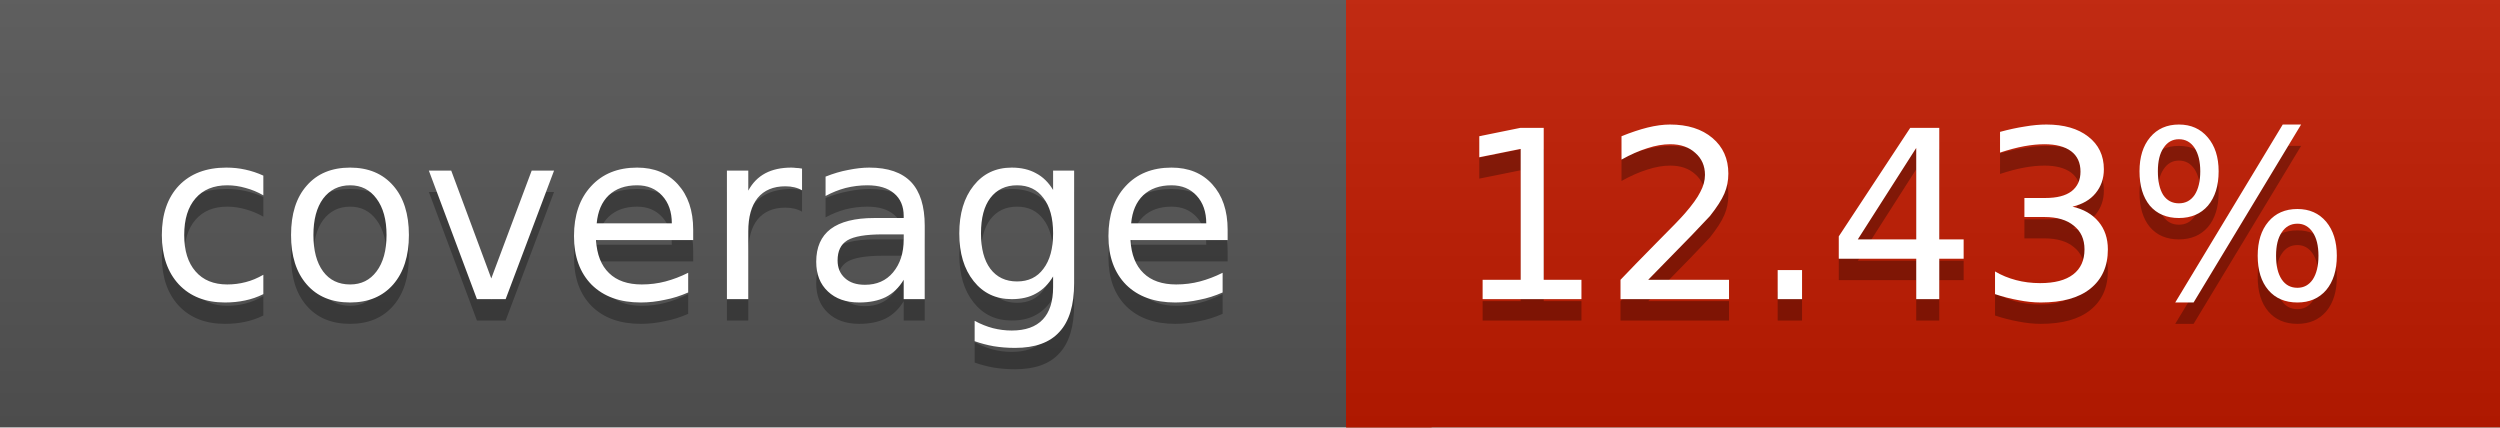
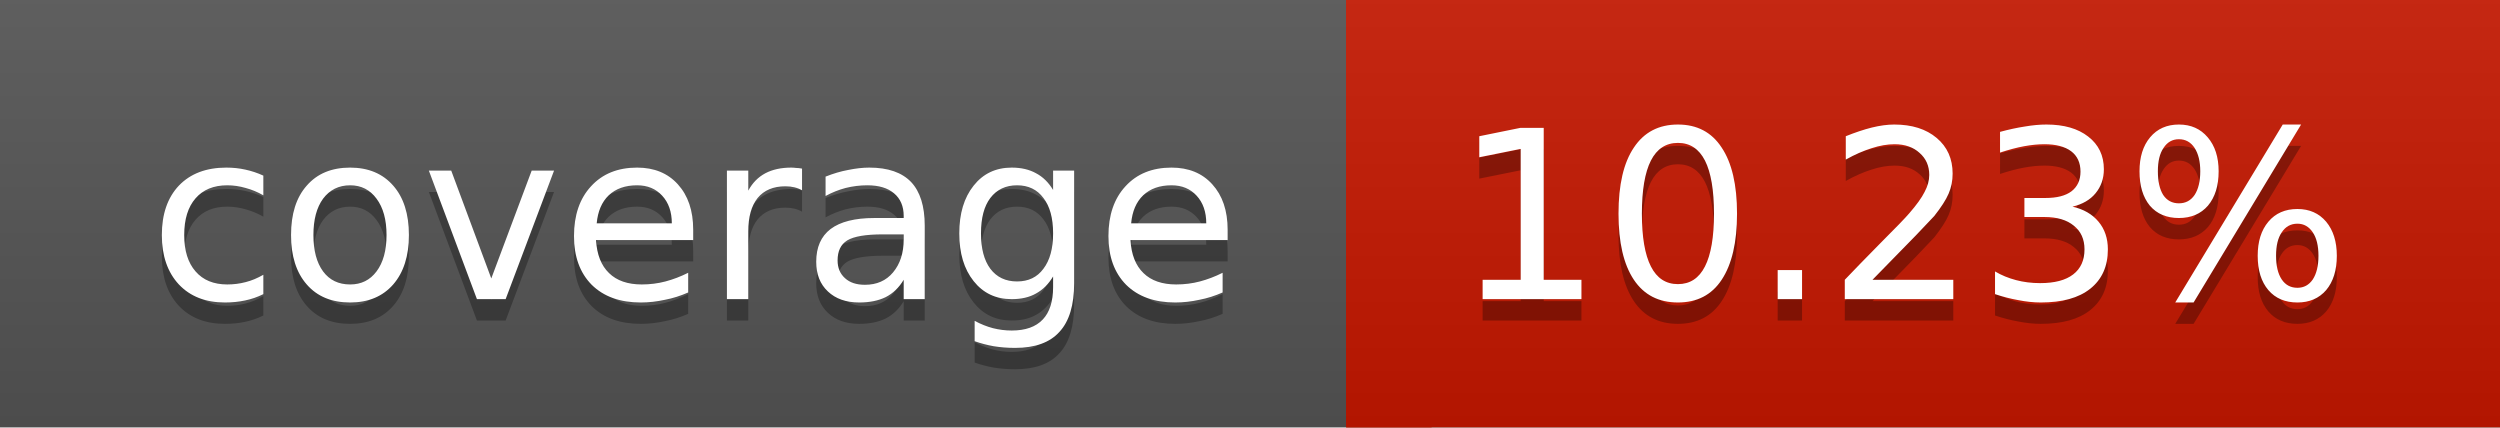
<svg xmlns="http://www.w3.org/2000/svg" width="117" height="20">
  <linearGradient id="a" x2="0" y2="100%">
    <stop offset="0" stop-color="#bbb" stop-opacity=".1" />
    <stop offset="1" stop-opacity=".1" />
  </linearGradient>
  <rect rx="0" width="117" height="20" fill="#555" />
-   <rect rx="0" x="63" width="54" height="20" fill="#c21b00" />
-   <path fill="#c21b00" d="M63 0h4v20h-4z" />
+   <rect rx="0" x="63" width="54" height="20" fill="#c61700" />
+   <path fill="#c61700" d="M63 0h4v20h-4z" />
  <rect rx="0" width="117" height="20" fill="url(#a)" />
  <g fill="#fff" text-anchor="middle" font-family="DejaVu Sans,Verdana,Geneva,sans-serif" font-size="11">
    <text x="32.5" y="15" fill="#010101" fill-opacity=".3">coverage</text>
    <text x="32.5" y="14">coverage</text>
-     <text x="89" y="15" fill="#010101" fill-opacity=".3">12.43%</text>
-     <text x="89" y="14">12.43%</text>
+     <text x="89" y="15" fill="#010101" fill-opacity=".3">10.23%</text>
+     <text x="89" y="14">10.23%</text>
  </g>
</svg>
